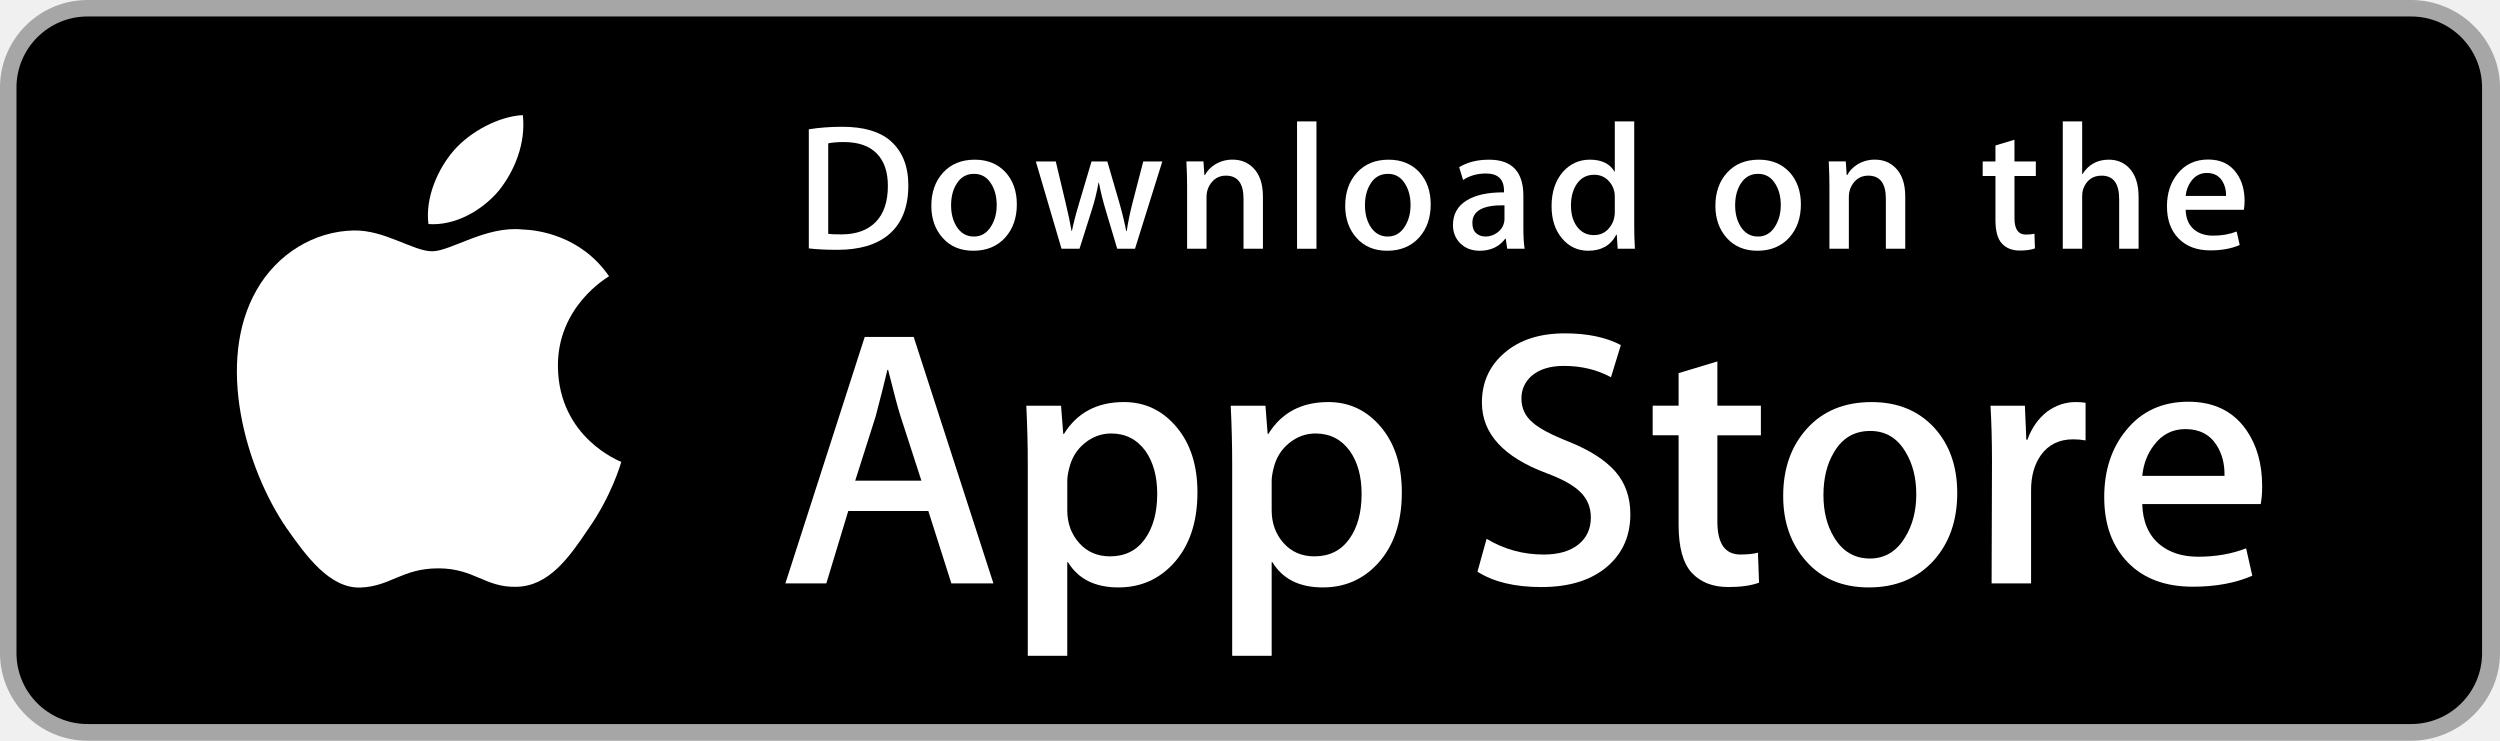
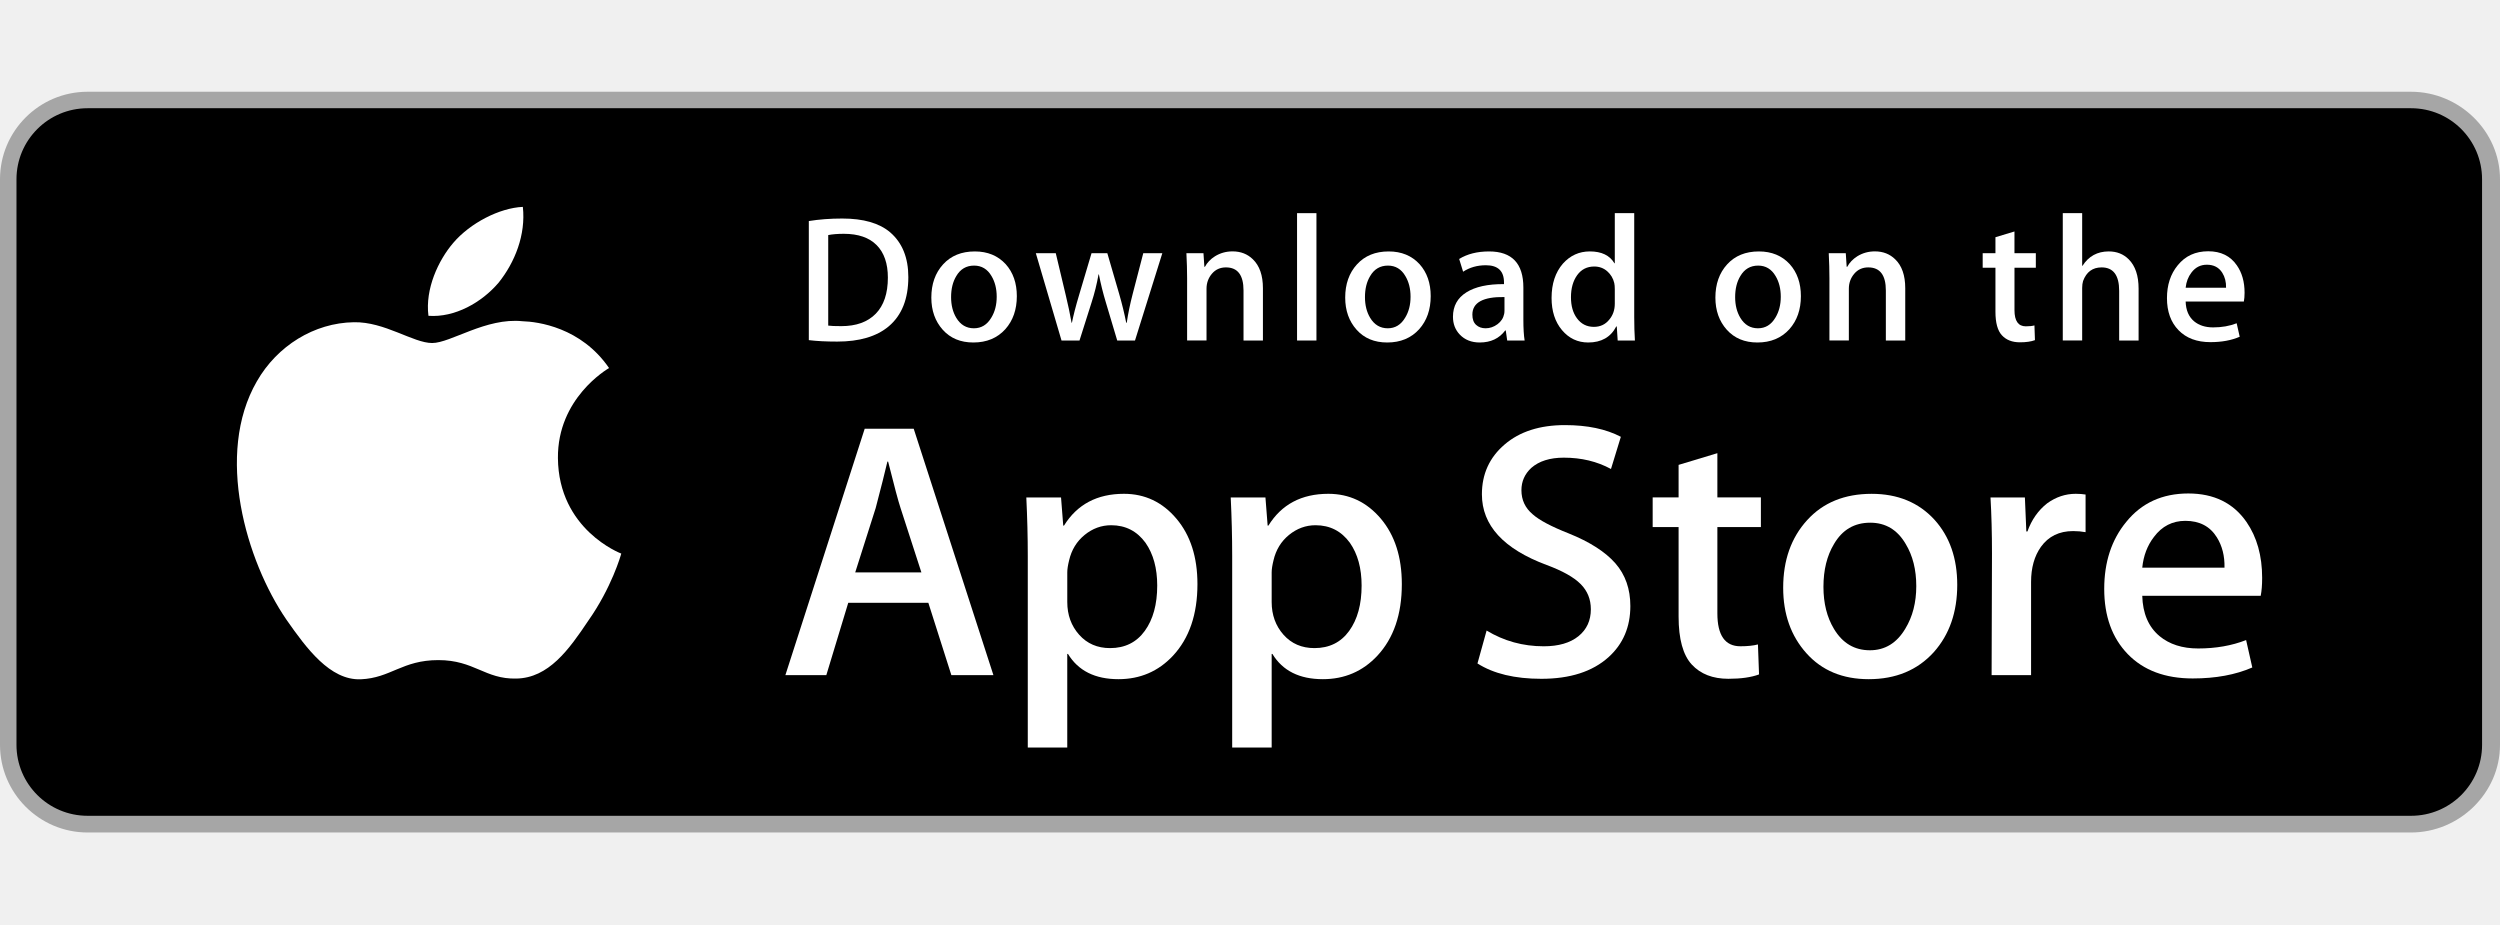
- <svg xmlns="http://www.w3.org/2000/svg" version="1.1" id="US_UK_Download_on_the" x="0px" y="0px" width="135px" height="40px" viewBox="0 0 135 40" enable-background="new 0 0 135 40" xml:space="preserve">
+ <svg xmlns="http://www.w3.org/2000/svg" version="1.1" id="US_UK_Download_on_the" x="0px" y="0px" width="165px" height="61px" viewBox="0 0 135 40" enable-background="new 0 0 135 40" xml:space="preserve">
  <g>
    <path fill="#A6A6A6" d="M130.197,40H4.729C2.122,40,0,37.872,0,35.267V4.726C0,2.12,2.122,0,4.729,0h125.468   C132.803,0,135,2.12,135,4.726v30.541C135,37.872,132.803,40,130.197,40L130.197,40z" />
    <path d="M134.032,35.268c0,2.116-1.714,3.83-3.834,3.83H4.729c-2.119,0-3.839-1.714-3.839-3.83V4.725   c0-2.115,1.72-3.835,3.839-3.835h125.468c2.121,0,3.834,1.72,3.834,3.835L134.032,35.268L134.032,35.268z" />
    <g>
      <g>
        <path fill="#FFFFFF" d="M30.128,19.784c-0.029-3.223,2.639-4.791,2.761-4.864c-1.511-2.203-3.853-2.504-4.676-2.528     c-1.967-0.207-3.875,1.177-4.877,1.177c-1.022,0-2.565-1.157-4.228-1.123c-2.14,0.033-4.142,1.272-5.24,3.196     c-2.266,3.923-0.576,9.688,1.595,12.859c1.086,1.553,2.355,3.287,4.016,3.226c1.625-0.067,2.232-1.036,4.193-1.036     c1.943,0,2.513,1.036,4.207,0.997c1.744-0.028,2.842-1.56,3.89-3.127c1.255-1.78,1.759-3.533,1.779-3.623     C33.507,24.924,30.161,23.647,30.128,19.784z" />
        <path fill="#FFFFFF" d="M26.928,10.306c0.874-1.093,1.472-2.58,1.306-4.089c-1.265,0.056-2.847,0.875-3.758,1.944     c-0.806,0.942-1.526,2.486-1.34,3.938C24.557,12.205,26.016,11.382,26.928,10.306z" />
      </g>
    </g>
    <g>
      <path fill="#FFFFFF" d="M53.645,31.504h-2.271l-1.244-3.909h-4.324l-1.185,3.909h-2.211l4.284-13.308h2.646L53.645,31.504z     M49.755,25.955L48.63,22.48c-0.119-0.355-0.342-1.191-0.671-2.507h-0.04c-0.131,0.566-0.342,1.402-0.632,2.507l-1.105,3.475    H49.755z" />
      <path fill="#FFFFFF" d="M64.662,26.588c0,1.632-0.441,2.922-1.323,3.869c-0.79,0.843-1.771,1.264-2.942,1.264    c-1.264,0-2.172-0.454-2.725-1.362h-0.04v5.055h-2.132V25.067c0-1.026-0.027-2.079-0.079-3.159h1.875l0.119,1.521h0.04    c0.711-1.146,1.79-1.718,3.238-1.718c1.132,0,2.077,0.447,2.833,1.342C64.284,23.949,64.662,25.127,64.662,26.588z M62.49,26.666    c0-0.934-0.21-1.704-0.632-2.31c-0.461-0.632-1.08-0.948-1.856-0.948c-0.526,0-1.004,0.176-1.431,0.523    c-0.428,0.35-0.708,0.807-0.839,1.373c-0.066,0.264-0.099,0.48-0.099,0.65v1.6c0,0.698,0.214,1.287,0.642,1.768    s0.984,0.721,1.668,0.721c0.803,0,1.428-0.31,1.875-0.928C62.266,28.496,62.49,27.68,62.49,26.666z" />
      <path fill="#FFFFFF" d="M75.699,26.588c0,1.632-0.441,2.922-1.324,3.869c-0.789,0.843-1.77,1.264-2.941,1.264    c-1.264,0-2.172-0.454-2.724-1.362H68.67v5.055h-2.132V25.067c0-1.026-0.027-2.079-0.079-3.159h1.875l0.119,1.521h0.04    c0.71-1.146,1.789-1.718,3.238-1.718c1.131,0,2.076,0.447,2.834,1.342C75.32,23.949,75.699,25.127,75.699,26.588z M73.527,26.666    c0-0.934-0.211-1.704-0.633-2.31c-0.461-0.632-1.078-0.948-1.855-0.948c-0.527,0-1.004,0.176-1.432,0.523    c-0.428,0.35-0.707,0.807-0.838,1.373c-0.065,0.264-0.099,0.48-0.099,0.65v1.6c0,0.698,0.214,1.287,0.64,1.768    c0.428,0.48,0.984,0.721,1.67,0.721c0.803,0,1.428-0.31,1.875-0.928C73.303,28.496,73.527,27.68,73.527,26.666z" />
      <path fill="#FFFFFF" d="M88.039,27.772c0,1.132-0.393,2.053-1.182,2.764c-0.867,0.777-2.074,1.165-3.625,1.165    c-1.432,0-2.58-0.276-3.449-0.829l0.494-1.777c0.936,0.566,1.963,0.85,3.082,0.85c0.803,0,1.428-0.182,1.877-0.544    c0.447-0.362,0.67-0.848,0.67-1.454c0-0.54-0.184-0.995-0.553-1.364c-0.367-0.369-0.98-0.712-1.836-1.029    c-2.33-0.869-3.494-2.142-3.494-3.816c0-1.094,0.408-1.991,1.225-2.689c0.814-0.699,1.9-1.048,3.258-1.048    c1.211,0,2.217,0.211,3.02,0.632l-0.533,1.738c-0.75-0.408-1.598-0.612-2.547-0.612c-0.75,0-1.336,0.185-1.756,0.553    c-0.355,0.329-0.533,0.73-0.533,1.205c0,0.526,0.203,0.961,0.611,1.303c0.355,0.316,1,0.658,1.936,1.027    c1.145,0.461,1.986,1,2.527,1.618C87.77,26.081,88.039,26.852,88.039,27.772z" />
      <path fill="#FFFFFF" d="M95.088,23.508h-2.35v4.659c0,1.185,0.414,1.777,1.244,1.777c0.381,0,0.697-0.033,0.947-0.099l0.059,1.619    c-0.42,0.157-0.973,0.236-1.658,0.236c-0.842,0-1.5-0.257-1.975-0.77c-0.473-0.514-0.711-1.376-0.711-2.587v-4.837h-1.4v-1.6h1.4    v-1.757l2.094-0.632v2.389h2.35V23.508z" />
      <path fill="#FFFFFF" d="M105.691,26.627c0,1.475-0.422,2.686-1.264,3.633c-0.883,0.975-2.055,1.461-3.516,1.461    c-1.408,0-2.529-0.467-3.365-1.401s-1.254-2.113-1.254-3.534c0-1.487,0.43-2.705,1.293-3.652c0.861-0.948,2.023-1.422,3.484-1.422    c1.408,0,2.541,0.467,3.396,1.402C105.283,24.021,105.691,25.192,105.691,26.627z M103.479,26.696    c0-0.885-0.189-1.644-0.572-2.277c-0.447-0.766-1.086-1.148-1.914-1.148c-0.857,0-1.508,0.383-1.955,1.148    c-0.383,0.634-0.572,1.405-0.572,2.317c0,0.885,0.189,1.644,0.572,2.276c0.461,0.766,1.105,1.148,1.936,1.148    c0.814,0,1.453-0.39,1.914-1.168C103.281,28.347,103.479,27.58,103.479,26.696z" />
      <path fill="#FFFFFF" d="M112.621,23.783c-0.211-0.039-0.436-0.059-0.672-0.059c-0.75,0-1.33,0.283-1.738,0.85    c-0.355,0.5-0.533,1.132-0.533,1.895v5.035h-2.131l0.02-6.574c0-1.106-0.027-2.113-0.08-3.021h1.857l0.078,1.836h0.059    c0.225-0.631,0.58-1.139,1.066-1.52c0.475-0.343,0.988-0.514,1.541-0.514c0.197,0,0.375,0.014,0.533,0.039V23.783z" />
      <path fill="#FFFFFF" d="M122.156,26.252c0,0.382-0.025,0.704-0.078,0.967h-6.396c0.025,0.948,0.334,1.673,0.928,2.173    c0.539,0.447,1.236,0.671,2.092,0.671c0.947,0,1.811-0.151,2.588-0.454l0.334,1.48c-0.908,0.396-1.98,0.593-3.217,0.593    c-1.488,0-2.656-0.438-3.506-1.313c-0.848-0.875-1.273-2.05-1.273-3.524c0-1.447,0.395-2.652,1.186-3.613    c0.828-1.026,1.947-1.539,3.355-1.539c1.383,0,2.43,0.513,3.141,1.539C121.873,24.047,122.156,25.055,122.156,26.252z     M120.123,25.699c0.014-0.632-0.125-1.178-0.414-1.639c-0.369-0.593-0.936-0.889-1.699-0.889c-0.697,0-1.264,0.289-1.697,0.869    c-0.355,0.461-0.566,1.014-0.631,1.658H120.123z" />
    </g>
    <g>
      <g>
        <path fill="#FFFFFF" d="M49.05,10.009c0,1.177-0.353,2.063-1.058,2.658c-0.653,0.549-1.581,0.824-2.783,0.824     c-0.596,0-1.106-0.026-1.533-0.078V6.982c0.557-0.09,1.157-0.136,1.805-0.136c1.145,0,2.008,0.249,2.59,0.747     C48.723,8.156,49.05,8.961,49.05,10.009z M47.945,10.038c0-0.763-0.202-1.348-0.606-1.756c-0.404-0.407-0.994-0.611-1.771-0.611     c-0.33,0-0.611,0.022-0.844,0.068v4.889c0.129,0.02,0.365,0.029,0.708,0.029c0.802,0,1.421-0.223,1.857-0.669     S47.945,10.892,47.945,10.038z" />
        <path fill="#FFFFFF" d="M54.909,11.037c0,0.725-0.207,1.319-0.621,1.785c-0.434,0.479-1.009,0.718-1.727,0.718     c-0.692,0-1.243-0.229-1.654-0.689c-0.41-0.459-0.615-1.038-0.615-1.736c0-0.73,0.211-1.329,0.635-1.794s0.994-0.698,1.712-0.698     c0.692,0,1.248,0.229,1.669,0.688C54.708,9.757,54.909,10.333,54.909,11.037z M53.822,11.071c0-0.435-0.094-0.808-0.281-1.119     c-0.22-0.376-0.533-0.564-0.94-0.564c-0.421,0-0.741,0.188-0.961,0.564c-0.188,0.311-0.281,0.69-0.281,1.138     c0,0.435,0.094,0.808,0.281,1.119c0.227,0.376,0.543,0.564,0.951,0.564c0.4,0,0.714-0.191,0.94-0.574     C53.725,11.882,53.822,11.506,53.822,11.071z" />
        <path fill="#FFFFFF" d="M62.765,8.719l-1.475,4.714h-0.96l-0.611-2.047c-0.155-0.511-0.281-1.019-0.379-1.523h-0.019     c-0.091,0.518-0.217,1.025-0.379,1.523l-0.649,2.047h-0.971l-1.387-4.714h1.077l0.533,2.241c0.129,0.53,0.235,1.035,0.32,1.513     h0.019c0.078-0.394,0.207-0.896,0.389-1.503l0.669-2.25h0.854l0.641,2.202c0.155,0.537,0.281,1.054,0.378,1.552h0.029     c0.071-0.485,0.178-1.002,0.32-1.552l0.572-2.202H62.765z" />
        <path fill="#FFFFFF" d="M68.198,13.433H67.15v-2.7c0-0.832-0.316-1.248-0.95-1.248c-0.311,0-0.562,0.114-0.757,0.343     c-0.193,0.229-0.291,0.499-0.291,0.808v2.796h-1.048v-3.366c0-0.414-0.013-0.863-0.038-1.349h0.921l0.049,0.737h0.029     c0.122-0.229,0.304-0.418,0.543-0.569c0.284-0.176,0.602-0.265,0.95-0.265c0.44,0,0.806,0.142,1.097,0.427     c0.362,0.349,0.543,0.87,0.543,1.562V13.433z" />
        <path fill="#FFFFFF" d="M71.088,13.433h-1.047V6.556h1.047V13.433z" />
        <path fill="#FFFFFF" d="M77.258,11.037c0,0.725-0.207,1.319-0.621,1.785c-0.434,0.479-1.01,0.718-1.727,0.718     c-0.693,0-1.244-0.229-1.654-0.689c-0.41-0.459-0.615-1.038-0.615-1.736c0-0.73,0.211-1.329,0.635-1.794s0.994-0.698,1.711-0.698     c0.693,0,1.248,0.229,1.67,0.688C77.057,9.757,77.258,10.333,77.258,11.037z M76.17,11.071c0-0.435-0.094-0.808-0.281-1.119     c-0.219-0.376-0.533-0.564-0.939-0.564c-0.422,0-0.742,0.188-0.961,0.564c-0.188,0.311-0.281,0.69-0.281,1.138     c0,0.435,0.094,0.808,0.281,1.119c0.227,0.376,0.543,0.564,0.951,0.564c0.4,0,0.713-0.191,0.939-0.574     C76.074,11.882,76.17,11.506,76.17,11.071z" />
        <path fill="#FFFFFF" d="M82.33,13.433h-0.941l-0.078-0.543h-0.029c-0.322,0.433-0.781,0.65-1.377,0.65     c-0.445,0-0.805-0.143-1.076-0.427c-0.246-0.258-0.369-0.579-0.369-0.96c0-0.576,0.24-1.015,0.723-1.319     c0.482-0.304,1.16-0.453,2.033-0.446V10.3c0-0.621-0.326-0.931-0.979-0.931c-0.465,0-0.875,0.117-1.229,0.349l-0.213-0.688     c0.438-0.271,0.979-0.407,1.617-0.407c1.232,0,1.85,0.65,1.85,1.95v1.736C82.262,12.78,82.285,13.155,82.33,13.433z      M81.242,11.813v-0.727c-1.156-0.02-1.734,0.297-1.734,0.95c0,0.246,0.066,0.43,0.201,0.553c0.135,0.123,0.307,0.184,0.512,0.184     c0.23,0,0.445-0.073,0.641-0.218c0.197-0.146,0.318-0.331,0.363-0.558C81.236,11.946,81.242,11.884,81.242,11.813z" />
        <path fill="#FFFFFF" d="M88.285,13.433h-0.93l-0.049-0.757h-0.029c-0.297,0.576-0.803,0.864-1.514,0.864     c-0.568,0-1.041-0.223-1.416-0.669s-0.562-1.025-0.562-1.736c0-0.763,0.203-1.381,0.611-1.853c0.395-0.44,0.879-0.66,1.455-0.66     c0.633,0,1.076,0.213,1.328,0.64h0.02V6.556h1.049v5.607C88.248,12.622,88.26,13.045,88.285,13.433z M87.199,11.445v-0.786     c0-0.136-0.01-0.246-0.029-0.33c-0.059-0.252-0.186-0.464-0.379-0.635c-0.195-0.171-0.43-0.257-0.701-0.257     c-0.391,0-0.697,0.155-0.922,0.466c-0.223,0.311-0.336,0.708-0.336,1.193c0,0.466,0.107,0.844,0.322,1.135     c0.227,0.31,0.533,0.465,0.916,0.465c0.344,0,0.619-0.129,0.828-0.388C87.1,12.069,87.199,11.781,87.199,11.445z" />
        <path fill="#FFFFFF" d="M97.248,11.037c0,0.725-0.207,1.319-0.621,1.785c-0.434,0.479-1.008,0.718-1.727,0.718     c-0.691,0-1.242-0.229-1.654-0.689c-0.41-0.459-0.615-1.038-0.615-1.736c0-0.73,0.211-1.329,0.635-1.794s0.994-0.698,1.713-0.698     c0.691,0,1.248,0.229,1.668,0.688C97.047,9.757,97.248,10.333,97.248,11.037z M96.162,11.071c0-0.435-0.094-0.808-0.281-1.119     c-0.221-0.376-0.533-0.564-0.941-0.564c-0.42,0-0.74,0.188-0.961,0.564c-0.188,0.311-0.281,0.69-0.281,1.138     c0,0.435,0.094,0.808,0.281,1.119c0.227,0.376,0.543,0.564,0.951,0.564c0.4,0,0.715-0.191,0.941-0.574     C96.064,11.882,96.162,11.506,96.162,11.071z" />
        <path fill="#FFFFFF" d="M102.883,13.433h-1.047v-2.7c0-0.832-0.316-1.248-0.951-1.248c-0.311,0-0.562,0.114-0.756,0.343     s-0.291,0.499-0.291,0.808v2.796h-1.049v-3.366c0-0.414-0.012-0.863-0.037-1.349h0.92l0.049,0.737h0.029     c0.123-0.229,0.305-0.418,0.543-0.569c0.285-0.176,0.602-0.265,0.951-0.265c0.439,0,0.805,0.142,1.096,0.427     c0.363,0.349,0.543,0.87,0.543,1.562V13.433z" />
        <path fill="#FFFFFF" d="M109.936,9.504h-1.154v2.29c0,0.582,0.205,0.873,0.611,0.873c0.188,0,0.344-0.016,0.467-0.049     l0.027,0.795c-0.207,0.078-0.479,0.117-0.814,0.117c-0.414,0-0.736-0.126-0.969-0.378c-0.234-0.252-0.35-0.676-0.35-1.271V9.504     h-0.689V8.719h0.689V7.855l1.027-0.31v1.173h1.154V9.504z" />
        <path fill="#FFFFFF" d="M115.484,13.433h-1.049v-2.68c0-0.845-0.316-1.268-0.949-1.268c-0.486,0-0.818,0.245-1,0.735     c-0.031,0.103-0.049,0.229-0.049,0.377v2.835h-1.047V6.556h1.047v2.841h0.02c0.33-0.517,0.803-0.775,1.416-0.775     c0.434,0,0.793,0.142,1.078,0.427c0.355,0.355,0.533,0.883,0.533,1.581V13.433z" />
        <path fill="#FFFFFF" d="M121.207,10.853c0,0.188-0.014,0.346-0.039,0.475h-3.143c0.014,0.466,0.164,0.821,0.455,1.067     c0.266,0.22,0.609,0.33,1.029,0.33c0.465,0,0.889-0.074,1.271-0.223l0.164,0.728c-0.447,0.194-0.973,0.291-1.582,0.291     c-0.73,0-1.305-0.215-1.721-0.645c-0.418-0.43-0.625-1.007-0.625-1.731c0-0.711,0.193-1.303,0.582-1.775     c0.406-0.504,0.955-0.756,1.648-0.756c0.678,0,1.193,0.252,1.541,0.756C121.068,9.77,121.207,10.265,121.207,10.853z      M120.207,10.582c0.008-0.311-0.061-0.579-0.203-0.805c-0.182-0.291-0.459-0.437-0.834-0.437c-0.342,0-0.621,0.142-0.834,0.427     c-0.174,0.227-0.277,0.498-0.311,0.815H120.207z" />
      </g>
    </g>
  </g>
</svg>
